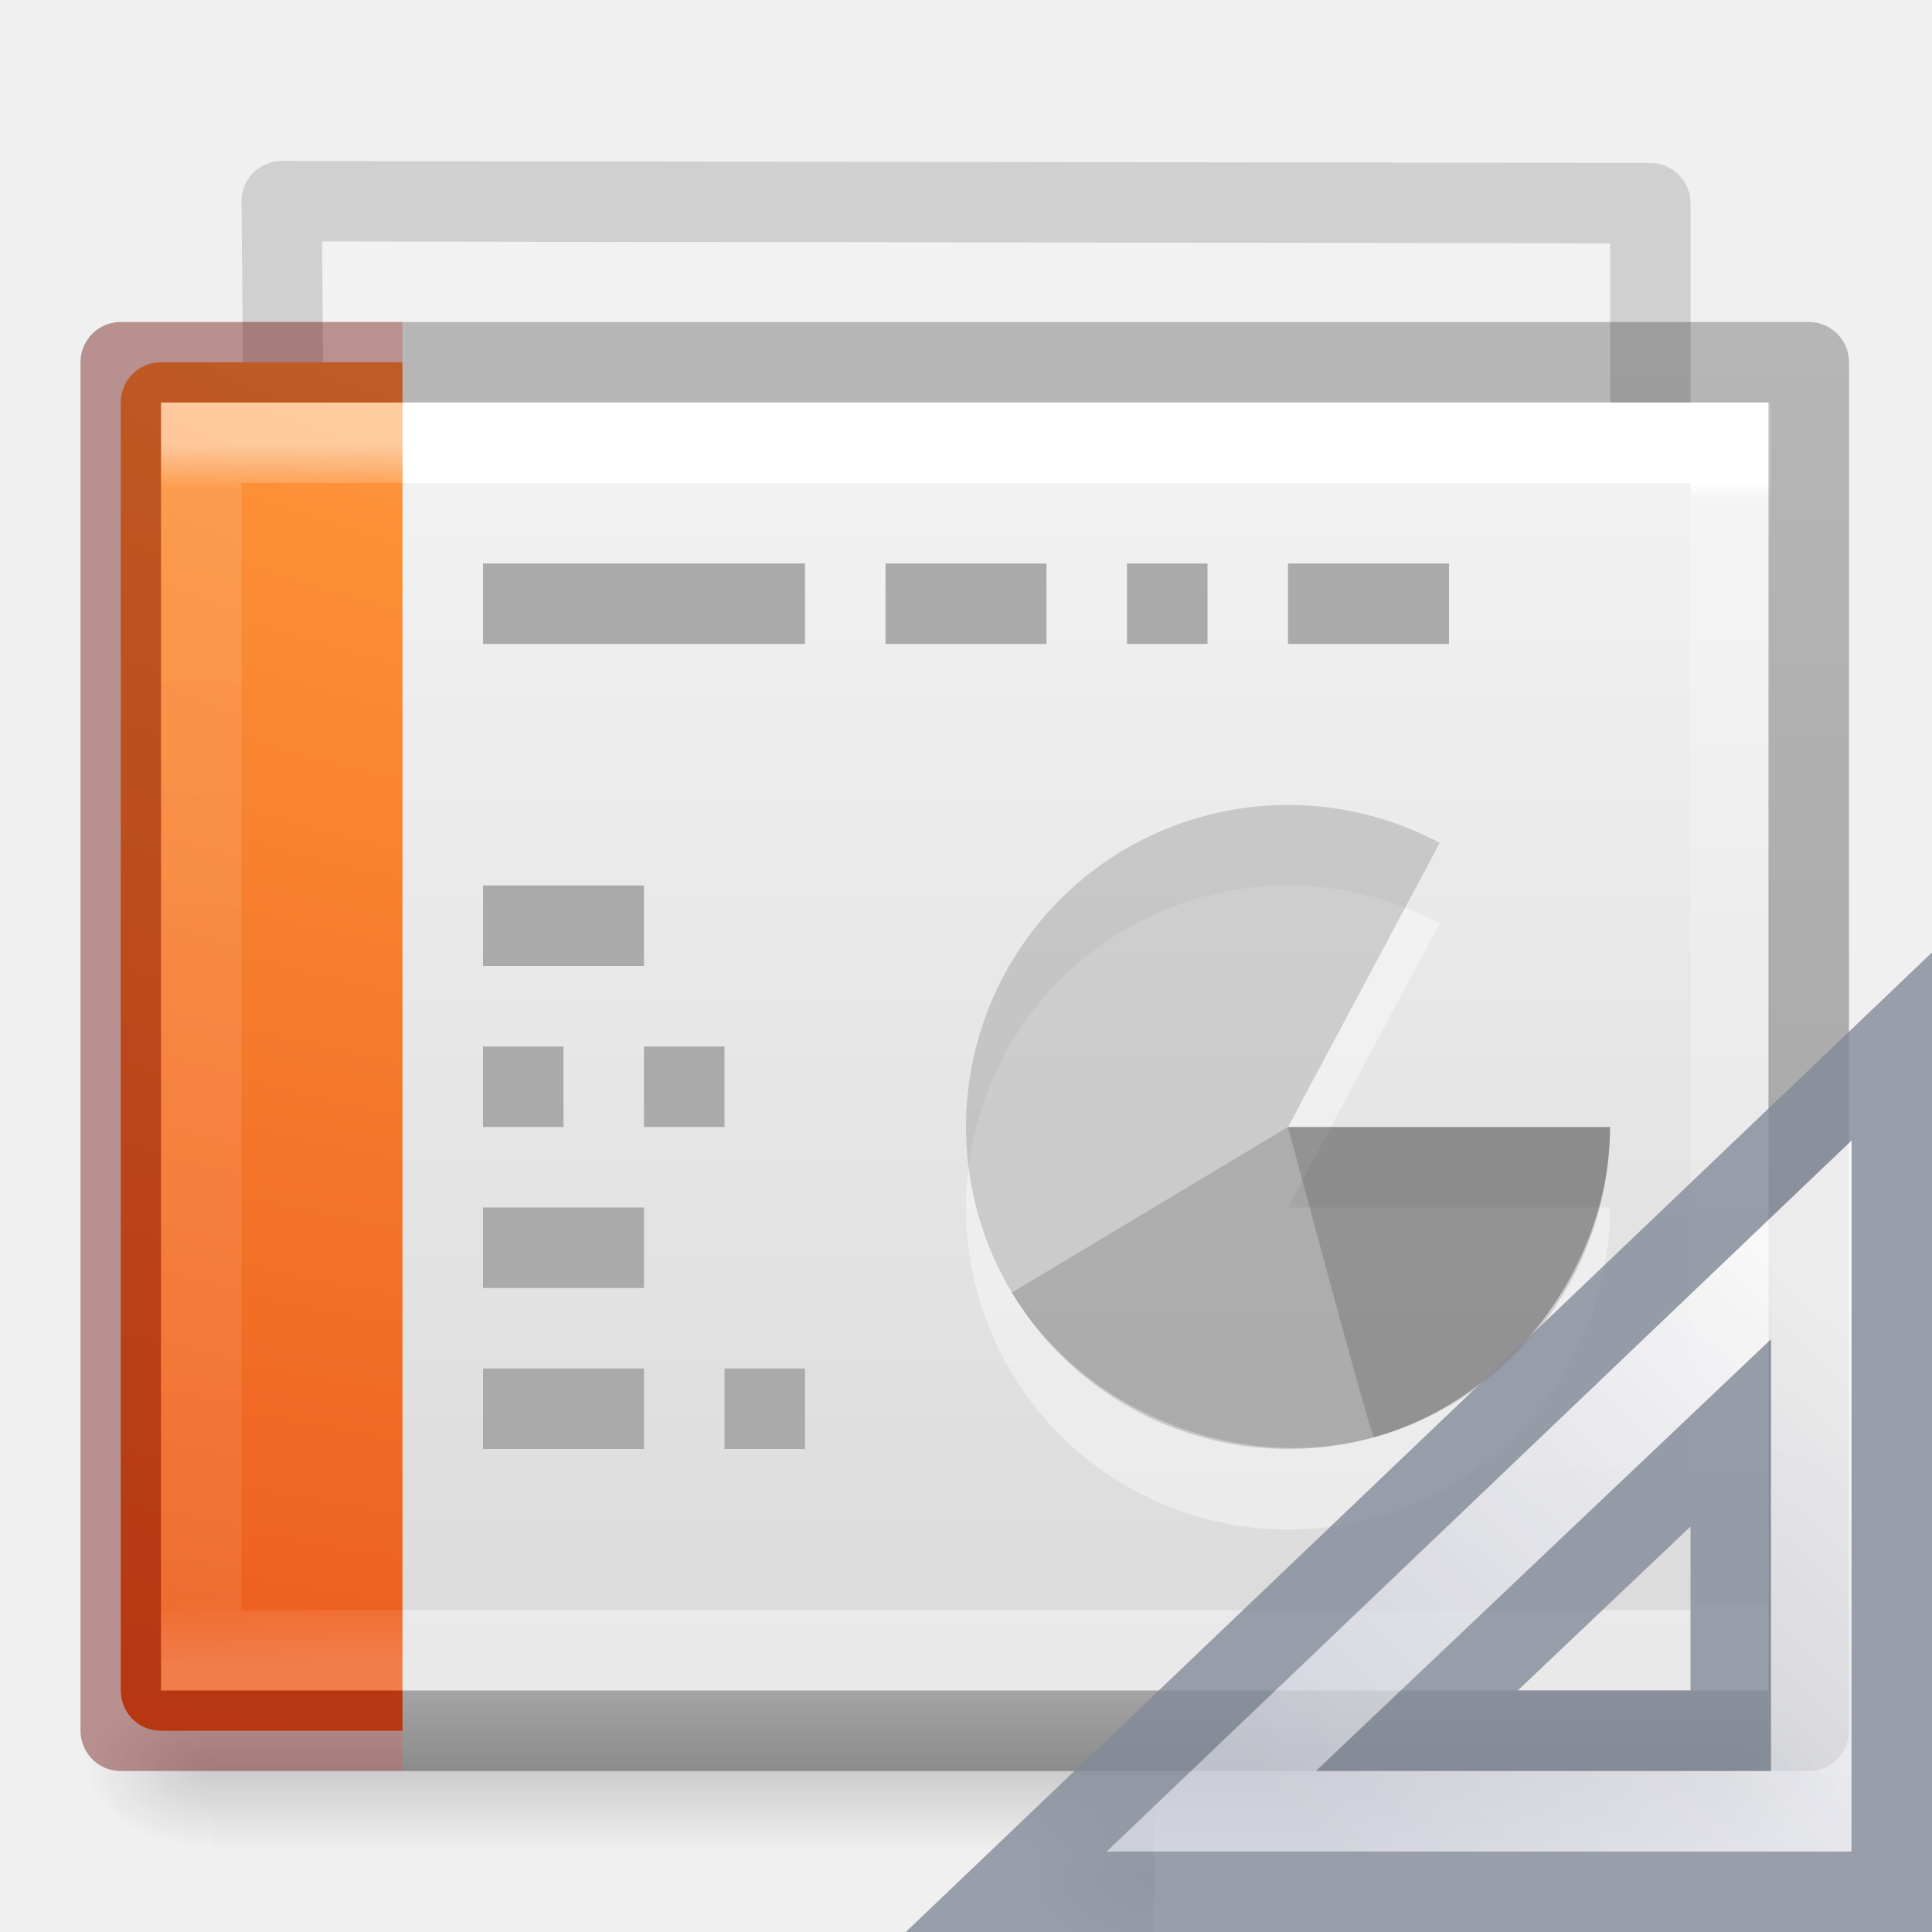
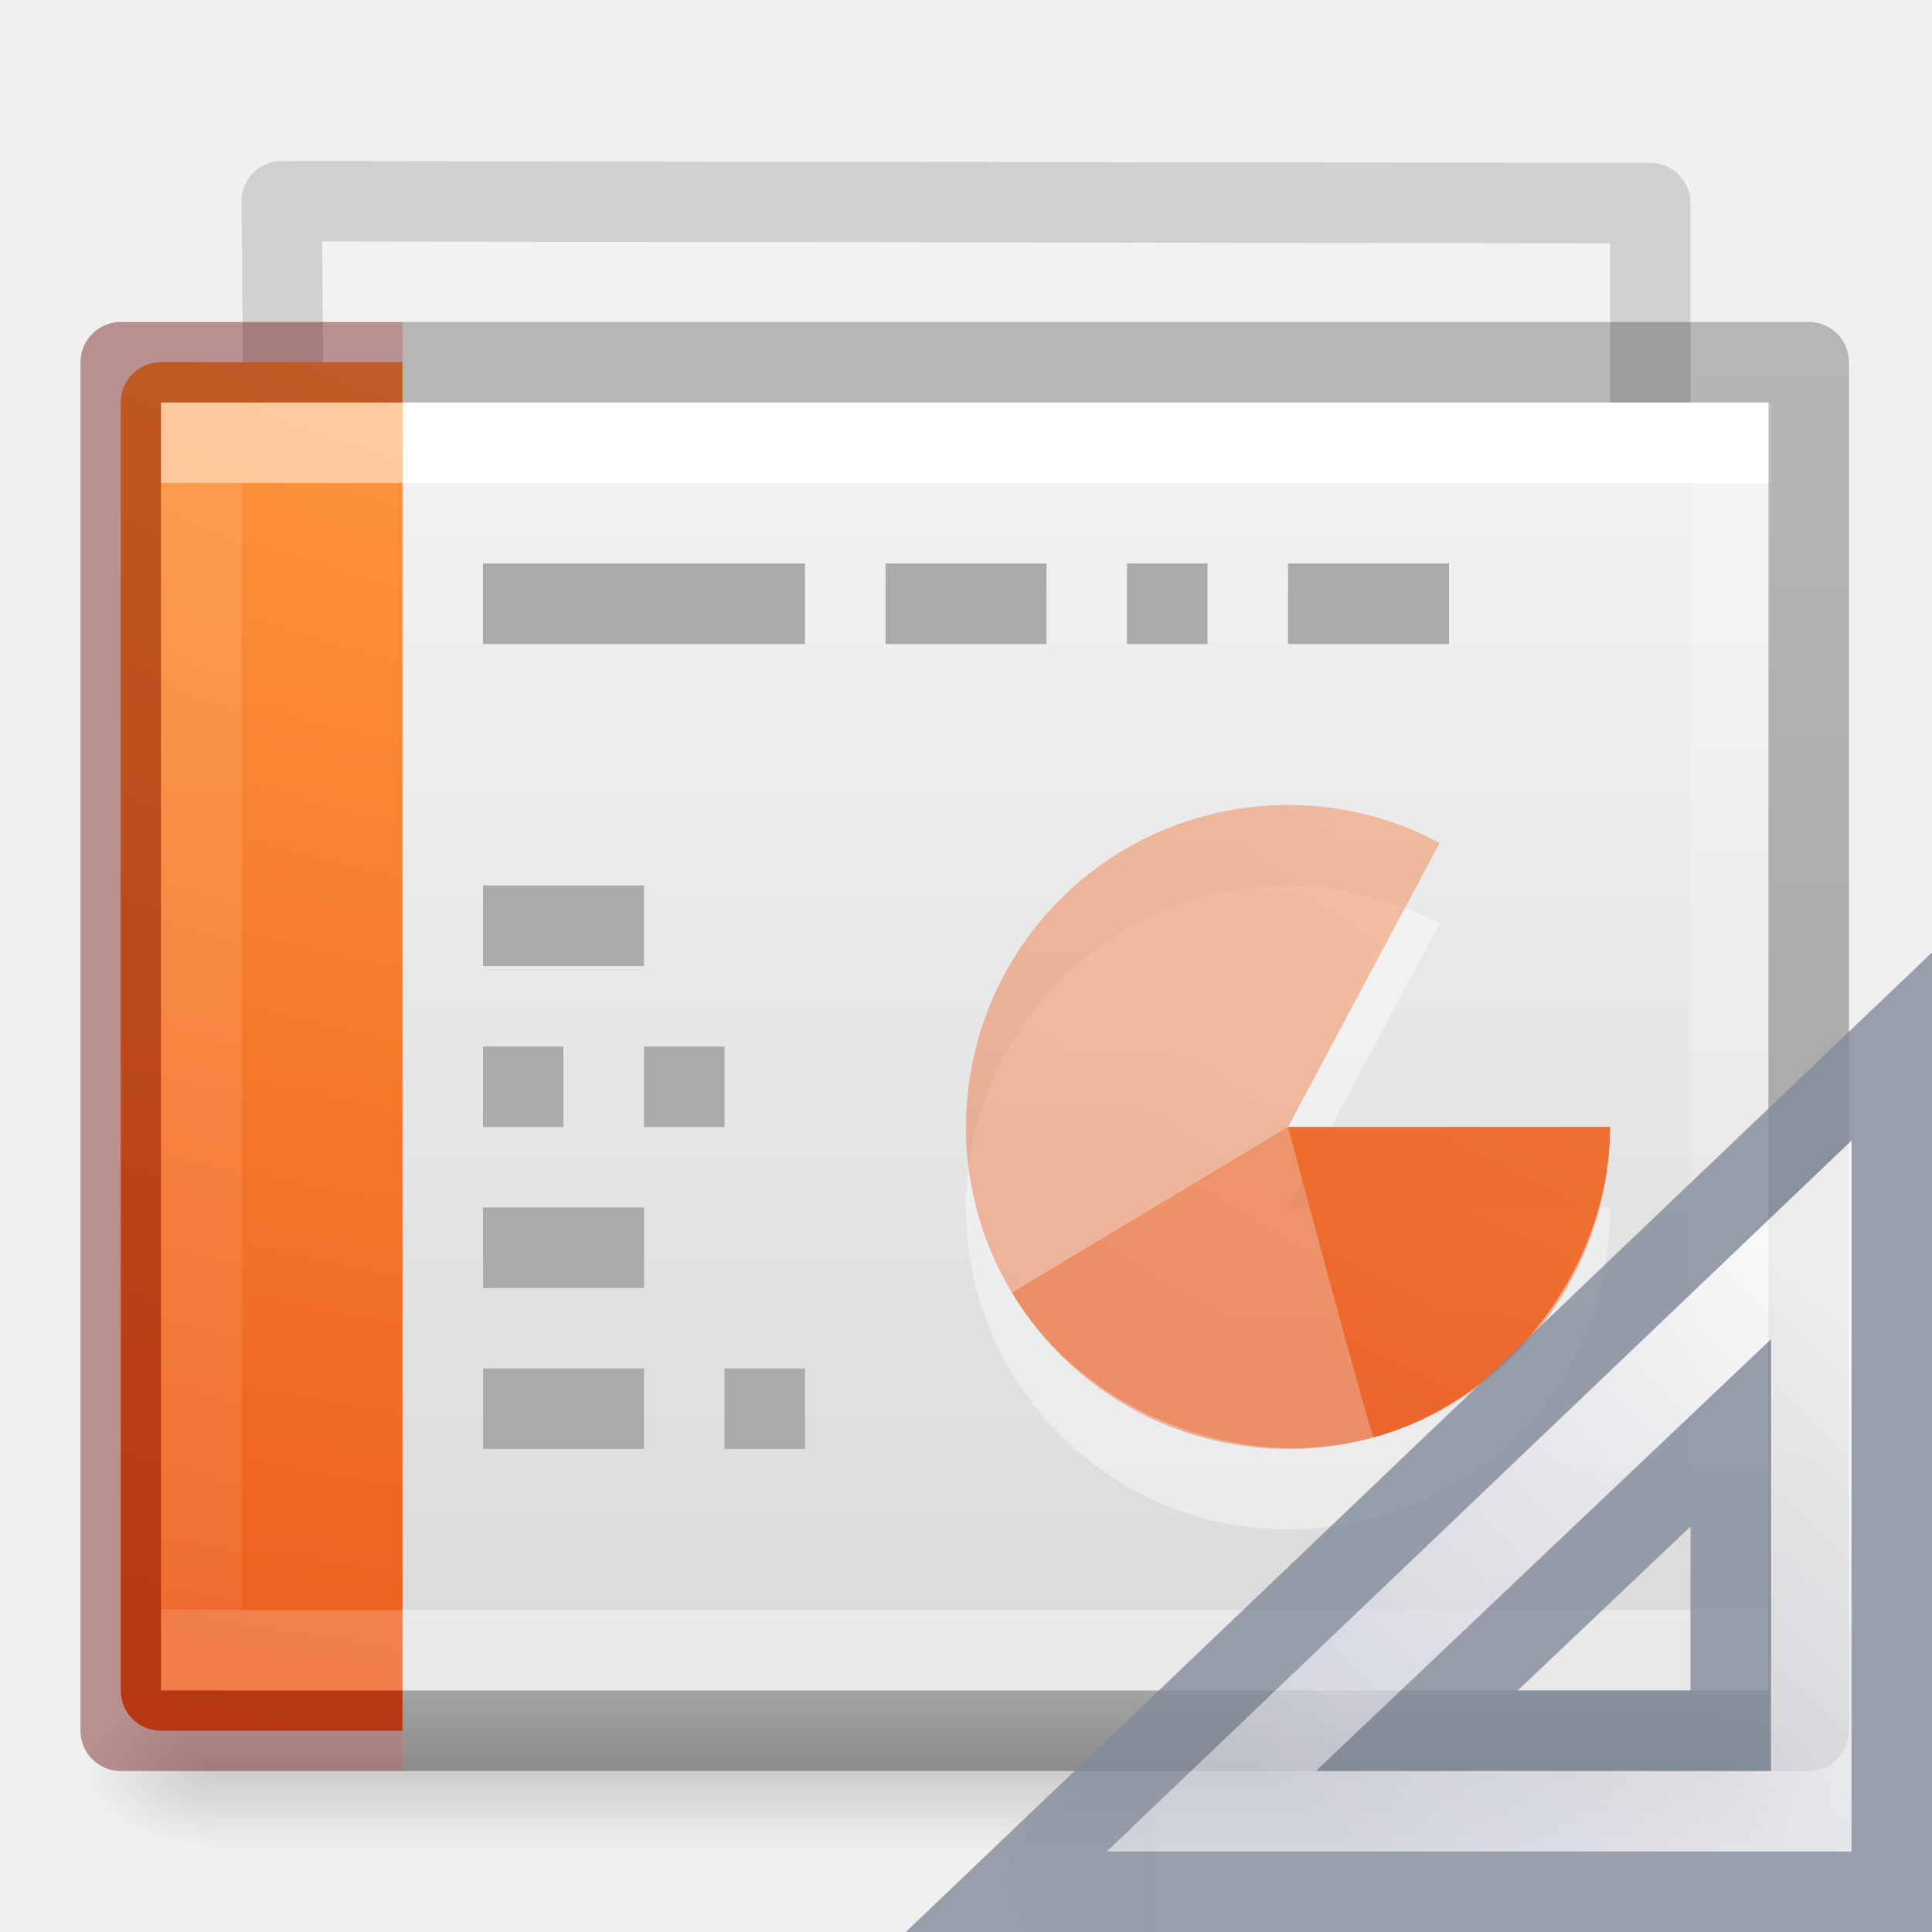
<svg xmlns="http://www.w3.org/2000/svg" xmlns:xlink="http://www.w3.org/1999/xlink" version="1.1" width="24" height="24" id="svg4104">
  <defs id="defs4106">
    <linearGradient id="linearGradient3104-6-2">
      <stop id="stop3106-3-4" style="stop-color:#000000;stop-opacity:0.318" offset="0" />
      <stop id="stop3108-9-9" style="stop-color:#000000;stop-opacity:0.24" offset="1" />
    </linearGradient>
    <linearGradient id="linearGradient3977-6">
      <stop id="stop3979-9" style="stop-color:#ffffff;stop-opacity:1" offset="0" />
-       <stop id="stop3981-3" style="stop-color:#ffffff;stop-opacity:0.235" offset="0.036" />
-       <stop id="stop3983-7" style="stop-color:#ffffff;stop-opacity:0.157" offset="0.951" />
+       <stop id="stop3981-3" style="stop-color:#ffffff;stop-opacity:0.235" offset="0" />
+       <stop id="stop3983-7" style="stop-color:#ffffff;stop-opacity:0.157" offset="1" />
      <stop id="stop3985-4" style="stop-color:#ffffff;stop-opacity:0.392" offset="1" />
    </linearGradient>
    <linearGradient id="linearGradient2867-449-88-871-390-598-476-591-434-148-57-177-8-3-3-6-4-8-8-8">
      <stop id="stop3750-1-0-7-6-6-1-3-9" style="stop-color:#ffcd7d;stop-opacity:1" offset="0" />
      <stop id="stop3752-3-7-4-0-32-8-923-0" style="stop-color:#fc8f36;stop-opacity:1" offset="0.262" />
      <stop id="stop3754-1-8-5-2-7-6-7-1" style="stop-color:#e23a0e;stop-opacity:1" offset="0.705" />
      <stop id="stop3756-1-6-2-6-6-1-96-6" style="stop-color:#ac441f;stop-opacity:1" offset="1" />
    </linearGradient>
    <linearGradient id="linearGradient3028">
      <stop id="stop3030" style="stop-color:#ffffff;stop-opacity:1" offset="0" />
-       <stop id="stop3032" style="stop-color:#ffffff;stop-opacity:0.235" offset="0.014" />
+       <stop id="stop3032" style="stop-color:#ffffff;stop-opacity:0.235" offset="0" />
      <stop id="stop3034" style="stop-color:#ffffff;stop-opacity:0.157" offset="1" />
      <stop id="stop3036" style="stop-color:#ffffff;stop-opacity:0.392" offset="1" />
    </linearGradient>
    <linearGradient id="linearGradient3600-4">
      <stop id="stop3602-7" style="stop-color:#f4f4f4;stop-opacity:1" offset="0" />
      <stop id="stop3604-6" style="stop-color:#dbdbdb;stop-opacity:1" offset="1" />
    </linearGradient>
    <linearGradient id="linearGradient5060">
      <stop id="stop5062" style="stop-color:#000000;stop-opacity:1" offset="0" />
      <stop id="stop5064" style="stop-color:#000000;stop-opacity:0" offset="1" />
    </linearGradient>
    <linearGradient id="linearGradient5048">
      <stop id="stop5050" style="stop-color:#000000;stop-opacity:0" offset="0" />
      <stop id="stop5056" style="stop-color:#000000;stop-opacity:1" offset="0.5" />
      <stop id="stop5052" style="stop-color:#000000;stop-opacity:0" offset="1" />
    </linearGradient>
    <linearGradient id="linearGradient3600-3-2-2-6-8">
-       <stop id="stop3602-1-25-9-9-7" style="stop-color:#f4f4f4;stop-opacity:1" offset="0" />
-       <stop id="stop3604-4-2-0-2-0" style="stop-color:#dbdbdb;stop-opacity:1" offset="1" />
+       <stop offset="0" style="stop-color:#f4f4f4;stop-opacity:1" id="stop3602-1-25-9-9-7" />
+       <stop offset="1" style="stop-color:#dbdbdb;stop-opacity:1" id="stop3604-4-2-0-2-0" />
    </linearGradient>
-     <linearGradient x1="-51.786" y1="50.786" x2="-51.786" y2="2.906" id="linearGradient3756" xlink:href="#linearGradient3104-6-2" gradientUnits="userSpaceOnUse" gradientTransform="matrix(0.374596,0,0,0.3708294,29.39283,2.440519)" />
-     <linearGradient x1="24" y1="5.564" x2="24" y2="43" id="linearGradient3771" xlink:href="#linearGradient3977-6" gradientUnits="userSpaceOnUse" gradientTransform="matrix(0.6689189,0,0,0.4054054,-1.17905,3.270275)" />
-     <radialGradient cx="6.73" cy="9.957" r="12.672" fx="6.2" fy="9.957" id="radialGradient3774" xlink:href="#linearGradient2867-449-88-871-390-598-476-591-434-148-57-177-8-3-3-6-4-8-8-8" gradientUnits="userSpaceOnUse" gradientTransform="matrix(0,4.139959,-5.082547,0,60.96973,-32.4035)" />
-     <linearGradient x1="37.633" y1="6.733" x2="37.633" y2="41.022" id="linearGradient3777" xlink:href="#linearGradient3028" gradientUnits="userSpaceOnUse" gradientTransform="matrix(0.5135131,0,0,0.4054054,-0.3250622,3.270274)" />
-     <linearGradient x1="25.132" y1="0.985" x2="25.132" y2="47.013" id="linearGradient3780" xlink:href="#linearGradient3600-4" gradientUnits="userSpaceOnUse" gradientTransform="matrix(0.4571418,0,0,0.3476534,3.028596,4.122978)" />
-     <radialGradient cx="605.714" cy="486.648" r="117.143" fx="605.714" fy="486.648" id="radialGradient3783" xlink:href="#linearGradient5060" gradientUnits="userSpaceOnUse" gradientTransform="matrix(0.01325345,0,0,0.0082353,13.36267,17.98056)" />
-     <radialGradient cx="605.714" cy="486.648" r="117.143" fx="605.714" fy="486.648" id="radialGradient3786" xlink:href="#linearGradient5060" gradientUnits="userSpaceOnUse" gradientTransform="matrix(-0.01325345,0,0,0.0082353,10.63733,17.98056)" />
-     <linearGradient x1="302.857" y1="366.648" x2="302.857" y2="609.505" id="linearGradient3789" xlink:href="#linearGradient5048" gradientUnits="userSpaceOnUse" gradientTransform="matrix(0.03872781,0,0,0.0082353,-1.997337,17.98055)" />
-     <linearGradient x1="25.132" y1="15.285" x2="25.132" y2="37.546" id="linearGradient3869" xlink:href="#linearGradient3600-3-2-2-6-8" gradientUnits="userSpaceOnUse" gradientTransform="matrix(0.6920266,0,0,0.4043184,-2.190991,-0.9776278)" />
+     <linearGradient xlink:href="#linearGradient3104-6-2" id="linearGradient3756" gradientUnits="userSpaceOnUse" gradientTransform="matrix(0.374596,0,0,0.3708294,29.39283,2.440519)" x1="-51.786" y1="50.786" x2="-51.786" y2="2.906" />
+     <linearGradient xlink:href="#linearGradient3977-6" id="linearGradient3771" gradientUnits="userSpaceOnUse" gradientTransform="matrix(0.6689189,0,0,0.4054054,-1.17905,3.270275)" x1="24" y1="6.733" x2="24" y2="41.267" />
+     <radialGradient xlink:href="#linearGradient2867-449-88-871-390-598-476-591-434-148-57-177-8-3-3-6-4-8-8-8" id="radialGradient3774" gradientUnits="userSpaceOnUse" gradientTransform="matrix(0,4.139959,-5.082547,0,60.96973,-32.4035)" cx="6.73" cy="9.957" fx="6.2" fy="9.957" r="12.672" />
+     <linearGradient xlink:href="#linearGradient3028" id="linearGradient3777" gradientUnits="userSpaceOnUse" gradientTransform="matrix(0.5135131,0,0,0.4054054,-0.3250622,3.270274)" x1="37.633" y1="6.733" x2="37.633" y2="41.267" />
+     <linearGradient xlink:href="#linearGradient3600-4" id="linearGradient3780" gradientUnits="userSpaceOnUse" gradientTransform="matrix(0.4571418,0,0,0.3476534,3.028596,4.122978)" x1="25.132" y1="0.985" x2="25.132" y2="47.013" />
+     <radialGradient xlink:href="#linearGradient5060" id="radialGradient3783" gradientUnits="userSpaceOnUse" gradientTransform="matrix(0.01325345,0,0,0.0082353,13.36267,17.98056)" cx="605.714" cy="486.648" fx="605.714" fy="486.648" r="117.143" />
+     <radialGradient xlink:href="#linearGradient5060" id="radialGradient3786" gradientUnits="userSpaceOnUse" gradientTransform="matrix(-0.01325345,0,0,0.0082353,10.63733,17.98056)" cx="605.714" cy="486.648" fx="605.714" fy="486.648" r="117.143" />
+     <linearGradient xlink:href="#linearGradient5048" id="linearGradient3789" gradientUnits="userSpaceOnUse" gradientTransform="matrix(0.03872781,0,0,0.0082353,-1.997337,17.98055)" x1="302.857" y1="366.648" x2="302.857" y2="609.505" />
+     <linearGradient xlink:href="#linearGradient3600-3-2-2-6-8" id="linearGradient3869" gradientUnits="userSpaceOnUse" gradientTransform="matrix(0.6920266,0,0,0.4043184,-2.190991,-0.9776278)" x1="25.132" y1="15.285" x2="25.132" y2="37.546" />
    <linearGradient id="linearGradient3104-6-2-7">
      <stop id="stop3106-3-4-9" style="stop-color:#000000;stop-opacity:0.318" offset="0" />
      <stop id="stop3108-9-9-2" style="stop-color:#000000;stop-opacity:0.24" offset="1" />
    </linearGradient>
-     <linearGradient x1="-51.786" y1="50.786" x2="-51.786" y2="2.906" id="linearGradient3944" xlink:href="#linearGradient3104-6-2-7" gradientUnits="userSpaceOnUse" gradientTransform="matrix(0.374596,0,0,0.3708294,29.39283,2.440519)" />
-     <radialGradient cx="605.714" cy="486.648" r="117.143" fx="605.714" fy="486.648" id="radialGradient3044" xlink:href="#linearGradient5060-2" gradientUnits="userSpaceOnUse" gradientTransform="matrix(-0.01472605,0,0,0.0095356,21.20814,18.68803)" />
-     <linearGradient id="linearGradient5060-2">
-       <stop id="stop5062-3" style="stop-color:#000000;stop-opacity:1" offset="0" />
-       <stop id="stop5064-6" style="stop-color:#000000;stop-opacity:0" offset="1" />
-     </linearGradient>
+     <linearGradient y2="2.906" x2="-51.786" y1="50.786" x1="-51.786" gradientTransform="matrix(0.374596,0,0,0.3708294,29.39283,2.440519)" gradientUnits="userSpaceOnUse" id="linearGradient3944" xlink:href="#linearGradient3104-6-2-7" />
+     <radialGradient xlink:href="#linearGradient2867-449-88-871-390-598-476-591-434-148-57-177-8-3-3-6-4-8-8-8" id="radialGradient4270" gradientUnits="userSpaceOnUse" gradientTransform="matrix(0,4.578264,-5.620646,0,92.77748,-38.57285)" cx="6.73" cy="9.957" fx="6.2" fy="9.957" r="12.672" />
+     <radialGradient xlink:href="#linearGradient2867-449-88-871-390-598-476-591-434-148-57-177-8-3-3-6-4-8-8-8" id="radialGradient4272" gradientUnits="userSpaceOnUse" gradientTransform="matrix(0,4.578264,-5.620646,0,92.77748,-38.57285)" cx="6.73" cy="9.957" fx="6.2" fy="9.957" r="12.672" />
+     <radialGradient xlink:href="#linearGradient2867-449-88-871-390-598-476-591-434-148-57-177-8-3-3-6-4-8-8-8" id="radialGradient4274" gradientUnits="userSpaceOnUse" gradientTransform="matrix(0,4.578264,-5.620646,0,92.77748,-38.57285)" cx="6.73" cy="9.957" fx="6.2" fy="9.957" r="12.672" />
+     <radialGradient cx="605.714" cy="486.648" r="117.143" fx="605.714" fy="486.648" id="radialGradient3044" xlink:href="#linearGradient3104-6-2" gradientUnits="userSpaceOnUse" gradientTransform="matrix(-0.01472605,0,0,0.0095356,21.20814,18.68803)" />
+     <linearGradient x1="33.877" y1="19.948" x2="44.119" y2="30.191" id="linearGradient3080" xlink:href="#linearGradient3412" gradientUnits="userSpaceOnUse" gradientTransform="matrix(0,0.6175439,-0.6518519,0,33.55926,-4.756143)" />
    <linearGradient id="linearGradient3412">
      <stop id="stop3414" style="stop-color:#fcfcfc;stop-opacity:1" offset="0" />
      <stop id="stop3416" style="stop-color:#cbcdd9;stop-opacity:1" offset="1" />
    </linearGradient>
-     <linearGradient x1="33.877" y1="19.948" x2="44.119" y2="30.191" id="linearGradient3080" xlink:href="#linearGradient3412" gradientUnits="userSpaceOnUse" gradientTransform="matrix(0,0.6175439,-0.6518519,0,33.55926,-4.756143)" />
  </defs>
  <g id="g4731" style="opacity:0.75">
    <path d="m 3.5,2.5 17,0.024 0,10.976 -16.904,0 z" id="rect4964-4-1" style="opacity:0.75;color:#000000;fill:none;stroke:url(#linearGradient3944);stroke-width:1;stroke-linecap:butt;stroke-linejoin:round;stroke-miterlimit:4;stroke-opacity:1;stroke-dasharray:none;stroke-dashoffset:0;marker:none;visibility:visible;display:inline;overflow:visible;enable-background:accumulate" />
    <path d="M 4,3 20,3.024 20,14 4.091,14 z" id="rect4964-4" style="opacity:0.75;color:#000000;fill:url(#linearGradient3869);fill-opacity:1;fill-rule:nonzero;stroke:none;stroke-width:1;marker:none;visibility:visible;display:inline;overflow:visible;enable-background:accumulate" />
  </g>
-   <rect width="18.7" height="2" x="2.65" y="21" id="rect2879" style="opacity:0.15;fill:url(#linearGradient3789);fill-opacity:1;fill-rule:nonzero;stroke:none;stroke-width:1;marker:none;visibility:visible;display:inline;overflow:visible" />
-   <path d="m 2.65,21 c 0,0 0,2 0,2 C 1.967,23.004 1,22.552 1,22 1,21.448 1.762,21 2.65,21 z" id="path2881" style="opacity:0.15;fill:url(#radialGradient3786);fill-opacity:1;fill-rule:nonzero;stroke:none;stroke-width:1;marker:none;visibility:visible;display:inline;overflow:visible" />
-   <path d="m 21.35,21 c 0,0 0,2 0,2 0.683,0.004 1.65,-0.448 1.65,-1 0,-0.552 -0.762,-1 -1.65,-1 z" id="path2883" style="opacity:0.15;fill:url(#radialGradient3783);fill-opacity:1;fill-rule:nonzero;stroke:none;stroke-width:1;marker:none;visibility:visible;display:inline;overflow:visible" />
-   <path d="M 5,5 22,5.001 22,21 5,21 l 0,-16 z" id="path4160-3" style="fill:url(#linearGradient3780);fill-opacity:1;stroke:none;display:inline" />
-   <path d="m 21.5,20.5 -19,0 0,-15 L 21.5,5.5 z" id="rect6741-1" style="fill:none;stroke:url(#linearGradient3777);stroke-width:1;stroke-linecap:square;stroke-linejoin:miter;stroke-miterlimit:4;stroke-opacity:1;stroke-dasharray:none;stroke-dashoffset:0" />
-   <path d="M 2,4.5 C 1.723,4.5 1.5,4.723 1.5,5 l 0,16 c 0,0.277 0.223,0.5 0.5,0.5 l 3,0 0,-17 z" id="rect5505" style="color:#000000;fill:url(#radialGradient3774);fill-opacity:1;fill-rule:nonzero;stroke:none;stroke-width:1;marker:none;visibility:visible;display:inline;overflow:visible;enable-background:accumulate" />
-   <path d="m 4.5,20.5 -2,0 0,-15 2,0" id="rect6741-1-5" style="opacity:0.5;fill:none;stroke:url(#linearGradient3771);stroke-width:1;stroke-linecap:square;stroke-linejoin:miter;stroke-miterlimit:4;stroke-opacity:1;stroke-dasharray:none;stroke-dashoffset:0" />
-   <path d="m 6,7.5 4,0" id="path4159" style="fill:none;stroke:#aaaaaa;stroke-width:1px;stroke-linecap:butt;stroke-linejoin:miter;stroke-opacity:1" />
-   <path d="m 11,7.5 2,0" id="path4161" style="fill:none;stroke:#aaaaaa;stroke-width:1px;stroke-linecap:butt;stroke-linejoin:miter;stroke-opacity:1" />
-   <path d="m 14,7.5 1,0" id="path4163" style="fill:none;stroke:#aaaaaa;stroke-width:1px;stroke-linecap:butt;stroke-linejoin:miter;stroke-opacity:1" />
-   <path d="m 16,7.5 2,0" id="path4165" style="fill:none;stroke:#aaaaaa;stroke-width:1px;stroke-linecap:butt;stroke-linejoin:miter;stroke-opacity:1" />
-   <path d="m 6,11.5 2,0" id="path4167" style="fill:none;stroke:#aaaaaa;stroke-width:1px;stroke-linecap:butt;stroke-linejoin:miter;stroke-opacity:1" />
-   <path d="m 6,13.5 1,0" id="path4169" style="fill:none;stroke:#aaaaaa;stroke-width:1px;stroke-linecap:butt;stroke-linejoin:miter;stroke-opacity:1" />
-   <path d="m 6,15.5 2,0" id="path4171" style="fill:none;stroke:#aaaaaa;stroke-width:1px;stroke-linecap:butt;stroke-linejoin:miter;stroke-opacity:1" />
-   <path d="m 6,17.5 2,0" id="path4173" style="fill:none;stroke:#aaaaaa;stroke-width:1px;stroke-linecap:butt;stroke-linejoin:miter;stroke-opacity:1" />
-   <path d="m 8,13.5 1,0" id="path4175" style="fill:none;stroke:#aaaaaa;stroke-width:1px;stroke-linecap:butt;stroke-linejoin:miter;stroke-opacity:1" />
-   <path d="m 9,17.5 1,0" id="path4177" style="fill:none;stroke:#aaaaaa;stroke-width:1px;stroke-linecap:butt;stroke-linejoin:miter;stroke-opacity:1" />
-   <path d="m 5,21.5 17.469,0 0,-17 L 5,4.5" id="rect5505-21-8-6" style="color:#000000;fill:none;stroke:url(#linearGradient3756);stroke-width:1;stroke-linecap:butt;stroke-linejoin:round;stroke-miterlimit:4;stroke-opacity:1;stroke-dasharray:none;stroke-dashoffset:0;marker:none;visibility:visible;display:inline;overflow:visible;enable-background:accumulate" />
-   <path d="m 5,21.5 -3.5,0 0,-17 L 5,4.5" id="rect5505-21-8-6-4" style="opacity:0.4;color:#000000;fill:none;stroke:#640000;stroke-width:1;stroke-linecap:butt;stroke-linejoin:round;stroke-miterlimit:4;stroke-opacity:1;stroke-dasharray:none;stroke-dashoffset:0;marker:none;visibility:visible;display:inline;overflow:visible;enable-background:accumulate" />
-   <g transform="translate(25.03178,-1.1083)" id="g3886">
-     <path d="M -5.032,16.108 A 4,4 0 1 1 -7.148,12.58 L -9.032,16.108 z" id="path3035-5-4" style="opacity:0.4;color:#000000;fill:#ffffff;fill-opacity:1;fill-rule:nonzero;stroke:none;stroke-width:0.55;marker:none;visibility:visible;display:inline;overflow:visible;enable-background:accumulate" />
-     <g transform="matrix(1.105872,0,0,1.105872,0.320982,-1.630425)" id="g3881">
-       <path d="m -4.84,15.136 a 3.617,3.617 0 1 1 -1.913,-3.191 l -1.704,3.191 z" id="path3035-3" style="opacity:0.15;color:#000000;fill:#000000;fill-opacity:1;fill-rule:nonzero;stroke:none;stroke-width:1;marker:none;visibility:visible;display:inline;overflow:visible;enable-background:accumulate" />
-       <path d="m -4.84,15.136 c 4e-7,1.568 -1.141,3.068 -2.652,3.486 -0.035,-0.006 -0.965,-3.486 -0.965,-3.486 z" id="path3962" style="opacity:0.15;color:#000000;fill:#000000;fill-opacity:1;fill-rule:nonzero;stroke:none;stroke-width:1;marker:none;visibility:visible;display:inline;overflow:visible;enable-background:accumulate" />
-       <path d="m -4.84,15.136 c 4e-7,1.568 -1.141,3.068 -2.652,3.486 -1.511,0.418 -3.26,-0.281 -4.067,-1.626 -0.006,0.006 3.102,-1.86 3.102,-1.86 z" id="path3964" style="opacity:0.15;color:#000000;fill:#000000;fill-opacity:1;fill-rule:nonzero;stroke:none;stroke-width:1;marker:none;visibility:visible;display:inline;overflow:visible;enable-background:accumulate" />
-     </g>
-   </g>
-   <g transform="translate(2,0)" id="g4198">
-     <path d="m 12.333,22.184 c 0,0 0,2.316 0,2.316 C 11.575,24.504 10.5,23.981 10.5,23.342 c 0,-0.639 0.846,-1.158 1.833,-1.158 z" id="path2883-8" style="opacity:0.15;fill:url(#radialGradient3044);fill-opacity:1;fill-rule:nonzero;stroke:none;stroke-width:1;marker:none;visibility:visible;display:inline;overflow:visible" />
-     <path d="M 21.5,13 10.5,23.5 21.5,23.5 z M 19.5,17.8 l 0,3.7 -3.9,0 z" id="path3410" style="opacity:0.8;fill:url(#linearGradient3080);fill-opacity:1;fill-rule:evenodd;stroke:#83899a;stroke-width:1px;stroke-linecap:butt;stroke-linejoin:miter;stroke-opacity:1" />
+   <rect style="opacity:0.15;fill:url(#linearGradient3789);fill-opacity:1;fill-rule:nonzero;stroke:none;stroke-width:1;marker:none;visibility:visible;display:inline;overflow:visible" id="rect2879" y="21" x="2.65" height="2" width="18.7" />
+   <path style="opacity:0.15;fill:url(#radialGradient3786);fill-opacity:1;fill-rule:nonzero;stroke:none;stroke-width:1;marker:none;visibility:visible;display:inline;overflow:visible" id="path2881" d="m 2.65,21 c 0,0 0,2 0,2 C 1.967,23.004 1,22.552 1,22 1,21.448 1.762,21 2.65,21 z" />
+   <path style="opacity:0.15;fill:url(#radialGradient3783);fill-opacity:1;fill-rule:nonzero;stroke:none;stroke-width:1;marker:none;visibility:visible;display:inline;overflow:visible" id="path2883" d="m 21.35,21 c 0,0 0,2 0,2 0.683,0.004 1.65,-0.448 1.65,-1 0,-0.552 -0.762,-1 -1.65,-1 z" />
+   <path style="fill:url(#linearGradient3780);fill-opacity:1;stroke:none;display:inline" id="path4160-3" d="M 5,5 22,5.001 22,21 5,21 l 0,-16 z" />
+   <path style="fill:none;stroke:url(#linearGradient3777);stroke-width:1;stroke-linecap:square;stroke-linejoin:miter;stroke-miterlimit:4;stroke-opacity:1;stroke-dasharray:none;stroke-dashoffset:0" id="rect6741-1" d="m 21.5,20.5 -19,0 0,-15 L 21.5,5.5 z" />
+   <path style="color:#000000;fill:url(#radialGradient3774);fill-opacity:1;fill-rule:nonzero;stroke:none;stroke-width:1;marker:none;visibility:visible;display:inline;overflow:visible;enable-background:accumulate" id="rect5505" d="M 2,4.5 C 1.723,4.5 1.5,4.723 1.5,5 l 0,16 c 0,0.277 0.223,0.5 0.5,0.5 l 3,0 0,-17 z" />
+   <path style="opacity:0.5;fill:none;stroke:url(#linearGradient3771);stroke-width:1;stroke-linecap:square;stroke-linejoin:miter;stroke-miterlimit:4;stroke-opacity:1;stroke-dasharray:none;stroke-dashoffset:0" id="rect6741-1-5" d="m 4.5,20.5 -2,0 0,-15 2,0" />
+   <path style="fill:none;stroke:#aaaaaa;stroke-width:1px;stroke-linecap:butt;stroke-linejoin:miter;stroke-opacity:1" id="path4159" d="m 6,7.5 4,0" />
+   <path style="fill:none;stroke:#aaaaaa;stroke-width:1px;stroke-linecap:butt;stroke-linejoin:miter;stroke-opacity:1" id="path4161" d="m 11,7.5 2,0" />
+   <path style="fill:none;stroke:#aaaaaa;stroke-width:1px;stroke-linecap:butt;stroke-linejoin:miter;stroke-opacity:1" id="path4163" d="m 14,7.5 1,0" />
+   <path style="fill:none;stroke:#aaaaaa;stroke-width:1px;stroke-linecap:butt;stroke-linejoin:miter;stroke-opacity:1" id="path4165" d="m 16,7.5 2,0" />
+   <path style="fill:none;stroke:#aaaaaa;stroke-width:1px;stroke-linecap:butt;stroke-linejoin:miter;stroke-opacity:1" id="path4167" d="m 6,11.5 2,0" />
+   <path style="fill:none;stroke:#aaaaaa;stroke-width:1px;stroke-linecap:butt;stroke-linejoin:miter;stroke-opacity:1" id="path4169" d="m 6,13.5 1,0" />
+   <path style="fill:none;stroke:#aaaaaa;stroke-width:1px;stroke-linecap:butt;stroke-linejoin:miter;stroke-opacity:1" id="path4171" d="m 6,15.5 2,0" />
+   <path style="fill:none;stroke:#aaaaaa;stroke-width:1px;stroke-linecap:butt;stroke-linejoin:miter;stroke-opacity:1" id="path4173" d="m 6,17.5 2,0" />
+   <path style="fill:none;stroke:#aaaaaa;stroke-width:1px;stroke-linecap:butt;stroke-linejoin:miter;stroke-opacity:1" id="path4175" d="m 8,13.5 1,0" />
+   <path style="fill:none;stroke:#aaaaaa;stroke-width:1px;stroke-linecap:butt;stroke-linejoin:miter;stroke-opacity:1" id="path4177" d="m 9,17.5 1,0" />
+   <path style="color:#000000;fill:none;stroke:url(#linearGradient3756);stroke-width:1;stroke-linecap:butt;stroke-linejoin:round;stroke-miterlimit:4;stroke-opacity:1;stroke-dasharray:none;stroke-dashoffset:0;marker:none;visibility:visible;display:inline;overflow:visible;enable-background:accumulate" id="rect5505-21-8-6" d="m 5,21.5 17.469,0 0,-17 L 5,4.5" />
+   <path style="opacity:0.4;color:#000000;fill:none;stroke:#640000;stroke-width:1;stroke-linecap:butt;stroke-linejoin:round;stroke-miterlimit:4;stroke-opacity:1;stroke-dasharray:none;stroke-dashoffset:0;marker:none;visibility:visible;display:inline;overflow:visible;enable-background:accumulate" id="rect5505-21-8-6-4" d="m 5,21.5 -3.5,0 0,-17 L 5,4.5" />
+   <path style="color:#000000;display:inline;overflow:visible;visibility:visible;opacity:0.4;fill:#ffffff;fill-opacity:1;fill-rule:nonzero;stroke:none;stroke-width:0.55;marker:none;enable-background:accumulate" id="path3035-5-4" d="M 20,15 A 4,4 0 1 1 17.884,11.471 L 16,15 Z" />
+   <path style="color:#000000;clip-rule:nonzero;display:inline;overflow:visible;visibility:visible;opacity:0.4;isolation:auto;mix-blend-mode:normal;color-interpolation:sRGB;color-interpolation-filters:linearRGB;solid-color:#000000;solid-opacity:1;fill:url(#radialGradient4270);fill-opacity:1;fill-rule:nonzero;stroke:none;stroke-width:0.904;stroke-linecap:butt;stroke-linejoin:miter;stroke-miterlimit:4;stroke-dasharray:none;stroke-dashoffset:0;stroke-opacity:1;marker:none;color-rendering:auto;image-rendering:auto;shape-rendering:auto;text-rendering:auto;enable-background:accumulate" id="path3035-3" d="M 20,14 A 4,4 0 1 1 17.884,10.471 L 16,14 Z" />
+   <path d="m 20,14 c 0,1.734 -1.261,3.392 -2.933,3.855 -1.671,0.463 -3.605,-0.311 -4.497,-1.798 C 12.563,16.063 16,14 16,14 Z" id="path3964" style="color:#000000;clip-rule:nonzero;display:inline;overflow:visible;visibility:visible;opacity:0.4;isolation:auto;mix-blend-mode:normal;color-interpolation:sRGB;color-interpolation-filters:linearRGB;solid-color:#000000;solid-opacity:1;fill:url(#radialGradient4274);fill-opacity:1;fill-rule:nonzero;stroke:none;stroke-width:0.904;stroke-linecap:butt;stroke-linejoin:miter;stroke-miterlimit:4;stroke-dasharray:none;stroke-dashoffset:0;stroke-opacity:1;marker:none;color-rendering:auto;image-rendering:auto;shape-rendering:auto;text-rendering:auto;enable-background:accumulate" />
+   <path d="m 20,14 c 0,1.734 -1.261,3.392 -2.933,3.855 C 17.028,17.848 16,14 16,14 Z" id="path3962" style="color:#000000;clip-rule:nonzero;display:inline;overflow:visible;visibility:visible;opacity:0.8;isolation:auto;mix-blend-mode:normal;color-interpolation:sRGB;color-interpolation-filters:linearRGB;solid-color:#000000;solid-opacity:1;fill:url(#radialGradient4272);fill-opacity:1;fill-rule:nonzero;stroke:none;stroke-width:0.904;stroke-linecap:butt;stroke-linejoin:miter;stroke-miterlimit:4;stroke-dasharray:none;stroke-dashoffset:0;stroke-opacity:1;marker:none;color-rendering:auto;image-rendering:auto;shape-rendering:auto;text-rendering:auto;enable-background:accumulate" />
+   <g transform="translate(2,-2.5422134e-7)" id="g4198">
+     <path d="m 12.333,22.184 c 0,0 0,2.316 0,2.316 C 11.575,24.504 10.5,23.981 10.5,23.342 c 0,-0.639 0.846,-1.158 1.833,-1.158 z" id="path2883-8" style="display:inline;overflow:visible;visibility:visible;opacity:0.15;fill:url(#radialGradient3044);fill-opacity:1;fill-rule:nonzero;stroke:none;stroke-width:1;marker:none" />
+     <path d="M 21.5,13 10.5,23.5 21.5,23.5 Z M 19.5,17.8 l 0,3.7 -3.9,0 z" id="path3410" style="opacity:0.8;fill:url(#linearGradient3080);fill-opacity:1;fill-rule:evenodd;stroke:#83899a;stroke-width:1px;stroke-linecap:butt;stroke-linejoin:miter;stroke-opacity:1" />
  </g>
</svg>
